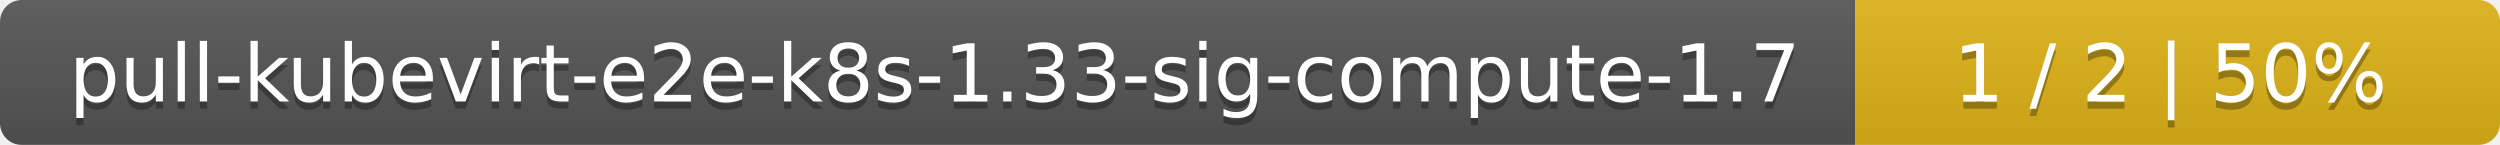
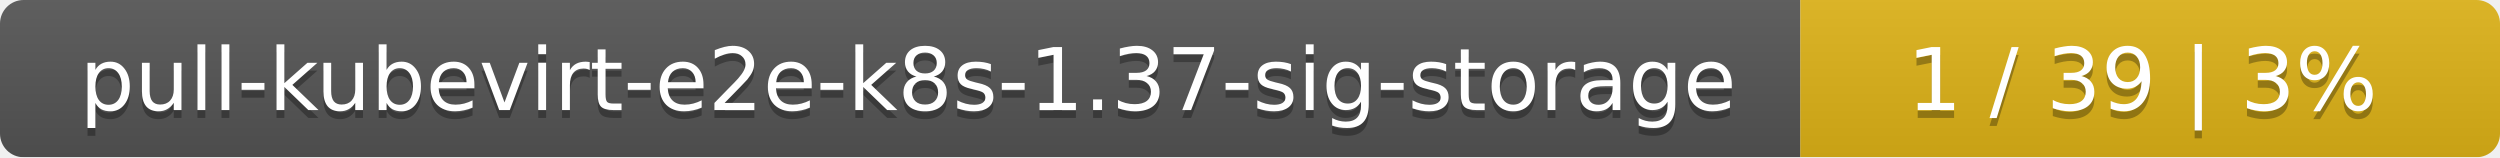
- <svg xmlns="http://www.w3.org/2000/svg" width="345" height="20">
+ <svg xmlns="http://www.w3.org/2000/svg" width="318" height="20">
  <linearGradient id="smooth" x2="0" y2="100%">
    <stop offset="0" stop-color="#bbb" stop-opacity=".1" />
    <stop offset="1" stop-opacity=".1" />
  </linearGradient>
  <mask id="round">
-     <rect width="345" height="20" rx="3" fill="#fff" />
+     <rect width="318" height="20" rx="3" fill="#fff" />
  </mask>
  <g mask="url(#round)">
-     <rect width="256" height="20" fill="#555" />
-     <rect x="256" width="89" height="20" fill="#dfb317" />
-     <rect width="345" height="20" fill="url(#smooth)" />
+     <rect width="229" height="20" fill="#555" />
+     <rect x="229" width="89" height="20" fill="#dfb317" />
+     <rect width="318" height="20" fill="url(#smooth)" />
  </g>
  <g fill="#fff" text-anchor="middle" font-family="DejaVu Sans,Verdana,Geneva,sans-serif" font-size="11">
-     <text x="129" y="15" fill="#010101" fill-opacity=".3">pull-kubevirt-e2e-k8s-1.33-sig-compute-1.7</text>
-     <text x="129" y="14">pull-kubevirt-e2e-k8s-1.33-sig-compute-1.7</text>
-     <text x="299.5" y="15" fill="#010101" fill-opacity=".3">1 / 2    |    50%</text>
-     <text x="299.5" y="14">1 / 2    |    50%</text>
+     <text x="115.5" y="15" fill="#010101" fill-opacity=".3">pull-kubevirt-e2e-k8s-1.37-sig-storage</text>
+     <text x="115.5" y="14">pull-kubevirt-e2e-k8s-1.37-sig-storage</text>
+     <text x="272.5" y="15" fill="#010101" fill-opacity=".3">1 / 39    |    3%</text>
+     <text x="272.5" y="14">1 / 39    |    3%</text>
  </g>
</svg>
